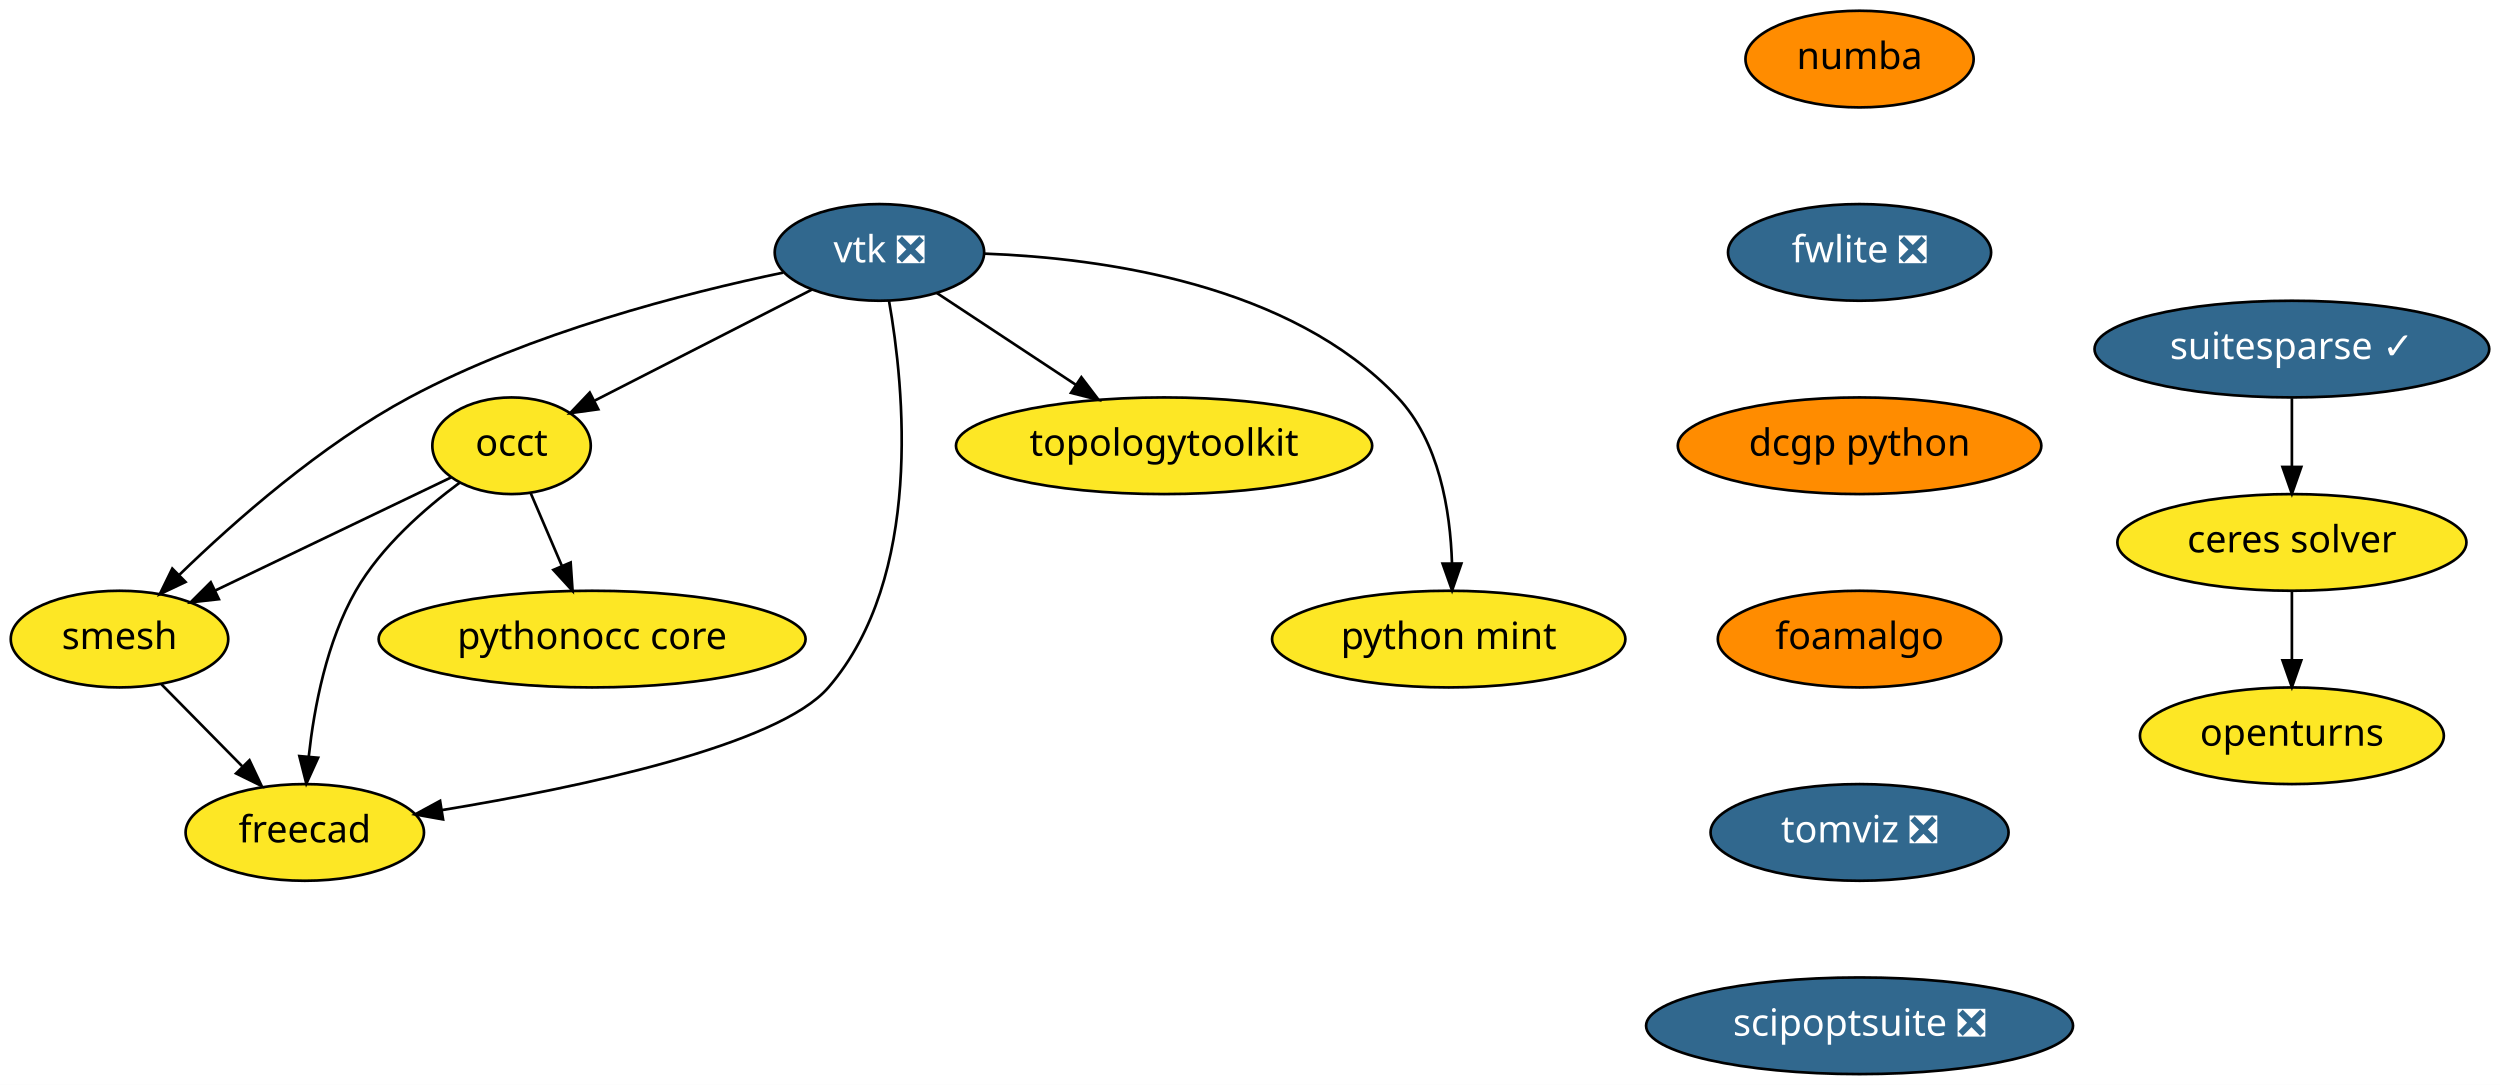
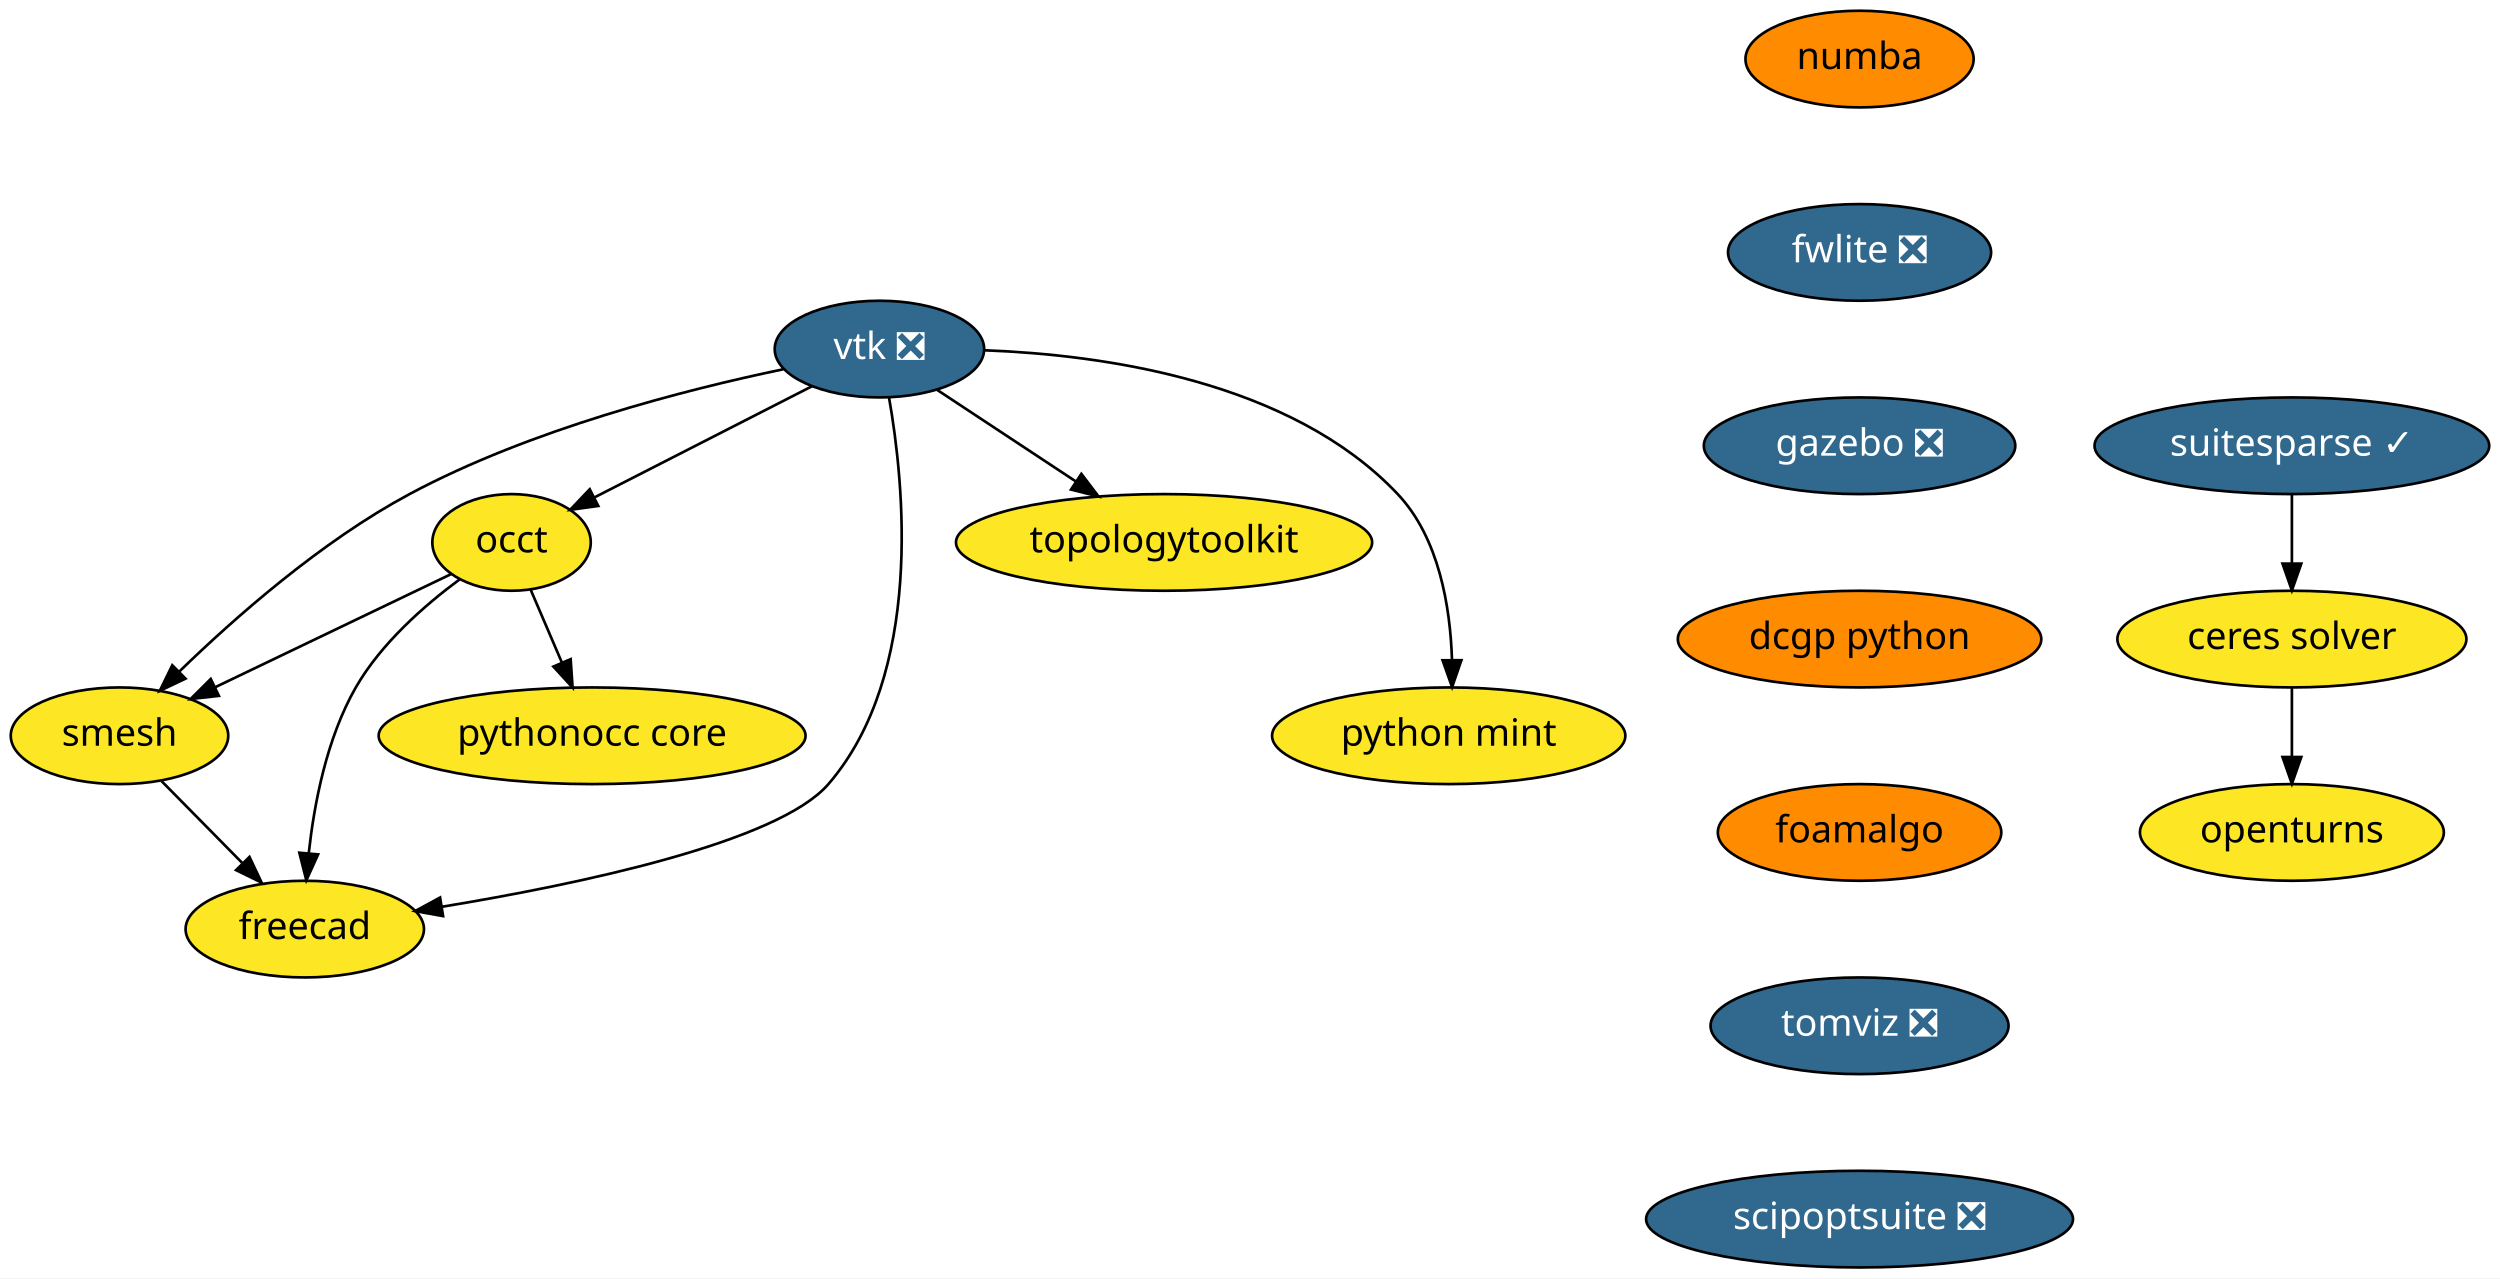
- <svg xmlns="http://www.w3.org/2000/svg" xmlns:xlink="http://www.w3.org/1999/xlink" width="931pt" height="404pt" viewBox="0.00 0.00 931.00 404.00">
-   <g id="graph0" class="graph" transform="scale(1 1) rotate(0) translate(4 400)">
-     <polygon fill="white" stroke="transparent" points="-4,4 -4,-400 927,-400 927,4 -4,4" />
+ <svg xmlns="http://www.w3.org/2000/svg" xmlns:xlink="http://www.w3.org/1999/xlink" width="931pt" height="476pt" viewBox="0.00 0.00 931.00 476.00">
+   <g id="graph0" class="graph" transform="scale(1 1) rotate(0) translate(4 472)">
+     <polygon fill="white" stroke="transparent" points="-4,4 -4,-472 927,-472 927,4 -4,4" />
    <g id="node1" class="node">
      <g id="a_node1">
        <a xlink:href="https://github.com/conda-forge/openturns-feedstock" xlink:title="openturns">
-           <ellipse fill="#fde725" stroke="black" cx="849.5" cy="-126" rx="56.59" ry="18" />
-           <text text-anchor="middle" x="849.5" y="-122.3" font-family="Times-Roman" font-size="14.00">openturns</text>
+           <ellipse fill="#fde725" stroke="black" cx="849.5" cy="-162" rx="56.59" ry="18" />
+           <text text-anchor="middle" x="849.5" y="-158.3" font-family="Times-Roman" font-size="14.00">openturns</text>
        </a>
      </g>
    </g>
    <g id="node2" class="node">
      <g id="a_node2">
        <a xlink:href="https://github.com/conda-forge/suitesparse-feedstock/pull/72" xlink:title="suitesparse ✓">
-           <ellipse fill="#31688e" stroke="black" cx="849.5" cy="-270" rx="73.5" ry="18" />
-           <text text-anchor="middle" x="849.5" y="-266.3" font-family="Times-Roman" font-size="14.00" fill="white">suitesparse ✓</text>
+           <ellipse fill="#31688e" stroke="black" cx="849.5" cy="-306" rx="73.5" ry="18" />
+           <text text-anchor="middle" x="849.5" y="-302.3" font-family="Times-Roman" font-size="14.00" fill="white">suitesparse ✓</text>
        </a>
      </g>
    </g>
    <g id="node3" class="node">
      <g id="a_node3">
        <a xlink:href="https://github.com/conda-forge/ceres-solver-feedstock" xlink:title="ceres solver">
-           <ellipse fill="#fde725" stroke="black" cx="849.5" cy="-198" rx="65" ry="18" />
-           <text text-anchor="middle" x="849.5" y="-194.3" font-family="Times-Roman" font-size="14.00">ceres solver</text>
+           <ellipse fill="#fde725" stroke="black" cx="849.5" cy="-234" rx="65" ry="18" />
+           <text text-anchor="middle" x="849.5" y="-230.3" font-family="Times-Roman" font-size="14.00">ceres solver</text>
        </a>
      </g>
    </g>
    <g id="edge1" class="edge">
-       <path fill="none" stroke="black" d="M849.5,-251.7C849.5,-243.98 849.5,-234.71 849.5,-226.11" />
-       <polygon fill="black" stroke="black" points="853,-226.1 849.5,-216.1 846,-226.1 853,-226.1" />
+       <path fill="none" stroke="black" d="M849.5,-287.7C849.5,-279.98 849.5,-270.71 849.5,-262.11" />
+       <polygon fill="black" stroke="black" points="853,-262.1 849.5,-252.1 846,-262.1 853,-262.1" />
    </g>
    <g id="edge2" class="edge">
-       <path fill="none" stroke="black" d="M849.5,-179.7C849.5,-171.98 849.5,-162.71 849.5,-154.11" />
-       <polygon fill="black" stroke="black" points="853,-154.1 849.5,-144.1 846,-154.1 853,-154.1" />
+       <path fill="none" stroke="black" d="M849.5,-215.7C849.5,-207.98 849.5,-198.71 849.5,-190.11" />
+       <polygon fill="black" stroke="black" points="853,-190.1 849.5,-180.1 846,-190.1 853,-190.1" />
    </g>
    <g id="node4" class="node">
      <g id="a_node4">
        <a xlink:href="https://github.com/conda-forge/vtk-feedstock/pull/187" xlink:title="vtk ❎">
-           <ellipse fill="#31688e" stroke="black" cx="323.5" cy="-306" rx="39" ry="18" />
-           <text text-anchor="middle" x="323.5" y="-302.3" font-family="Times-Roman" font-size="14.00" fill="white">vtk ❎</text>
+           <ellipse fill="#31688e" stroke="black" cx="323.5" cy="-342" rx="39" ry="18" />
+           <text text-anchor="middle" x="323.5" y="-338.3" font-family="Times-Roman" font-size="14.00" fill="white">vtk ❎</text>
        </a>
      </g>
    </g>
    <g id="node5" class="node">
      <g id="a_node5">
        <a xlink:href="https://github.com/conda-forge/occt-feedstock" xlink:title="occt">
-           <ellipse fill="#fde725" stroke="black" cx="186.5" cy="-234" rx="29.5" ry="18" />
-           <text text-anchor="middle" x="186.5" y="-230.3" font-family="Times-Roman" font-size="14.00">occt</text>
+           <ellipse fill="#fde725" stroke="black" cx="186.5" cy="-270" rx="29.5" ry="18" />
+           <text text-anchor="middle" x="186.5" y="-266.3" font-family="Times-Roman" font-size="14.00">occt</text>
        </a>
      </g>
    </g>
    <g id="edge3" class="edge">
-       <path fill="none" stroke="black" d="M298.37,-292.16C275.59,-280.52 241.95,-263.33 217.51,-250.84" />
-       <polygon fill="black" stroke="black" points="218.8,-247.58 208.31,-246.14 215.62,-253.81 218.8,-247.58" />
+       <path fill="none" stroke="black" d="M298.37,-328.16C275.59,-316.52 241.95,-299.33 217.51,-286.84" />
+       <polygon fill="black" stroke="black" points="218.8,-283.58 208.31,-282.14 215.62,-289.81 218.8,-283.58" />
    </g>
    <g id="node6" class="node">
      <g id="a_node6">
        <a xlink:href="https://github.com/conda-forge/smesh-feedstock" xlink:title="smesh">
-           <ellipse fill="#fde725" stroke="black" cx="40.5" cy="-162" rx="40.5" ry="18" />
-           <text text-anchor="middle" x="40.5" y="-158.3" font-family="Times-Roman" font-size="14.00">smesh</text>
+           <ellipse fill="#fde725" stroke="black" cx="40.5" cy="-198" rx="40.5" ry="18" />
+           <text text-anchor="middle" x="40.5" y="-194.3" font-family="Times-Roman" font-size="14.00">smesh</text>
        </a>
      </g>
    </g>
    <g id="edge4" class="edge">
-       <path fill="none" stroke="black" d="M287.7,-298.49C251.16,-290.87 193.56,-276.13 148.5,-252 115.64,-234.4 83.38,-205.94 62.8,-185.95" />
-       <polygon fill="black" stroke="black" points="65.08,-183.28 55.51,-178.74 60.16,-188.26 65.08,-183.28" />
+       <path fill="none" stroke="black" d="M287.7,-334.49C251.16,-326.87 193.56,-312.13 148.5,-288 115.64,-270.4 83.38,-241.94 62.8,-221.95" />
+       <polygon fill="black" stroke="black" points="65.08,-219.28 55.51,-214.74 60.16,-224.26 65.08,-219.28" />
    </g>
    <g id="node7" class="node">
      <g id="a_node7">
        <a xlink:href="https://github.com/conda-forge/freecad-feedstock" xlink:title="freecad">
-           <ellipse fill="#fde725" stroke="black" cx="109.5" cy="-90" rx="44.39" ry="18" />
-           <text text-anchor="middle" x="109.5" y="-86.3" font-family="Times-Roman" font-size="14.00">freecad</text>
+           <ellipse fill="#fde725" stroke="black" cx="109.5" cy="-126" rx="44.39" ry="18" />
+           <text text-anchor="middle" x="109.5" y="-122.3" font-family="Times-Roman" font-size="14.00">freecad</text>
        </a>
      </g>
    </g>
    <g id="edge5" class="edge">
-       <path fill="none" stroke="black" d="M327.06,-288.02C332.76,-255.76 339.97,-185.14 304.5,-144 285.82,-122.33 211.77,-106.75 160.5,-98.31" />
-       <polygon fill="black" stroke="black" points="161,-94.84 150.57,-96.71 159.89,-101.76 161,-94.84" />
+       <path fill="none" stroke="black" d="M327.06,-324.02C332.76,-291.76 339.97,-221.14 304.5,-180 285.82,-158.33 211.77,-142.75 160.5,-134.31" />
+       <polygon fill="black" stroke="black" points="161,-130.84 150.57,-132.71 159.89,-137.76 161,-130.84" />
    </g>
    <g id="node8" class="node">
      <g id="a_node8">
        <a xlink:href="https://github.com/conda-forge/topologytoolkit-feedstock" xlink:title="topologytoolkit">
-           <ellipse fill="#fde725" stroke="black" cx="429.5" cy="-234" rx="77.5" ry="18" />
-           <text text-anchor="middle" x="429.5" y="-230.3" font-family="Times-Roman" font-size="14.00">topologytoolkit</text>
+           <ellipse fill="#fde725" stroke="black" cx="429.5" cy="-270" rx="77.5" ry="18" />
+           <text text-anchor="middle" x="429.5" y="-266.3" font-family="Times-Roman" font-size="14.00">topologytoolkit</text>
        </a>
      </g>
    </g>
    <g id="edge6" class="edge">
-       <path fill="none" stroke="black" d="M344.95,-290.83C359.79,-281.04 379.81,-267.81 396.65,-256.7" />
-       <polygon fill="black" stroke="black" points="398.7,-259.53 405.11,-251.1 394.84,-253.69 398.7,-259.53" />
+       <path fill="none" stroke="black" d="M344.95,-326.83C359.79,-317.04 379.81,-303.81 396.65,-292.7" />
+       <polygon fill="black" stroke="black" points="398.7,-295.53 405.11,-287.1 394.84,-289.69 398.7,-295.53" />
    </g>
    <g id="node9" class="node">
      <g id="a_node9">
        <a xlink:href="https://github.com/conda-forge/python-mint-feedstock" xlink:title="python mint">
-           <ellipse fill="#fde725" stroke="black" cx="535.5" cy="-162" rx="65.79" ry="18" />
-           <text text-anchor="middle" x="535.5" y="-158.3" font-family="Times-Roman" font-size="14.00">python mint</text>
+           <ellipse fill="#fde725" stroke="black" cx="535.5" cy="-198" rx="65.79" ry="18" />
+           <text text-anchor="middle" x="535.5" y="-194.3" font-family="Times-Roman" font-size="14.00">python mint</text>
        </a>
      </g>
    </g>
    <g id="edge7" class="edge">
-       <path fill="none" stroke="black" d="M362.82,-305.54C406.67,-303.9 476.67,-294.2 516.5,-252 531.96,-235.62 536.1,-209.87 536.72,-190.28" />
-       <polygon fill="black" stroke="black" points="540.22,-190.14 536.76,-180.12 533.22,-190.11 540.22,-190.14" />
+       <path fill="none" stroke="black" d="M362.82,-341.54C406.67,-339.9 476.67,-330.2 516.5,-288 531.96,-271.62 536.1,-245.87 536.72,-226.28" />
+       <polygon fill="black" stroke="black" points="540.22,-226.14 536.76,-216.12 533.22,-226.11 540.22,-226.14" />
    </g>
    <g id="edge8" class="edge">
-       <path fill="none" stroke="black" d="M164.01,-222.22C140.61,-211 103.63,-193.27 76.23,-180.13" />
-       <polygon fill="black" stroke="black" points="77.51,-176.86 66.98,-175.69 74.48,-183.17 77.51,-176.86" />
+       <path fill="none" stroke="black" d="M164.01,-258.22C140.61,-247 103.63,-229.27 76.23,-216.13" />
+       <polygon fill="black" stroke="black" points="77.51,-212.86 66.98,-211.69 74.48,-219.17 77.51,-212.86" />
    </g>
    <g id="edge9" class="edge">
-       <path fill="none" stroke="black" d="M167.14,-220.22C154.22,-210.66 137.93,-196.45 128.5,-180 117.66,-161.09 112.99,-136.72 110.98,-118.27" />
-       <polygon fill="black" stroke="black" points="114.46,-117.82 110.08,-108.17 107.48,-118.44 114.46,-117.82" />
+       <path fill="none" stroke="black" d="M167.14,-256.22C154.22,-246.66 137.93,-232.45 128.5,-216 117.66,-197.09 112.99,-172.72 110.98,-154.27" />
+       <polygon fill="black" stroke="black" points="114.46,-153.82 110.08,-144.17 107.48,-154.44 114.46,-153.82" />
    </g>
    <g id="node10" class="node">
      <g id="a_node10">
        <a xlink:href="https://github.com/conda-forge/pythonocc-core-feedstock" xlink:title="pythonocc core">
-           <ellipse fill="#fde725" stroke="black" cx="216.5" cy="-162" rx="79.5" ry="18" />
-           <text text-anchor="middle" x="216.5" y="-158.3" font-family="Times-Roman" font-size="14.00">pythonocc core</text>
+           <ellipse fill="#fde725" stroke="black" cx="216.5" cy="-198" rx="79.5" ry="18" />
+           <text text-anchor="middle" x="216.5" y="-194.3" font-family="Times-Roman" font-size="14.00">pythonocc core</text>
        </a>
      </g>
    </g>
    <g id="edge10" class="edge">
-       <path fill="none" stroke="black" d="M193.61,-216.41C197.07,-208.34 201.32,-198.43 205.21,-189.35" />
-       <polygon fill="black" stroke="black" points="208.51,-190.53 209.23,-179.96 202.08,-187.77 208.51,-190.53" />
+       <path fill="none" stroke="black" d="M193.61,-252.41C197.07,-244.34 201.32,-234.43 205.21,-225.35" />
+       <polygon fill="black" stroke="black" points="208.51,-226.53 209.23,-215.96 202.08,-223.77 208.51,-226.53" />
    </g>
    <g id="edge11" class="edge">
-       <path fill="none" stroke="black" d="M56.16,-145.12C65.03,-136.12 76.3,-124.68 86.19,-114.65" />
-       <polygon fill="black" stroke="black" points="88.9,-116.89 93.43,-107.31 83.91,-111.97 88.9,-116.89" />
+       <path fill="none" stroke="black" d="M56.16,-181.12C65.03,-172.12 76.3,-160.68 86.19,-150.65" />
+       <polygon fill="black" stroke="black" points="88.9,-152.89 93.43,-143.31 83.91,-147.97 88.9,-152.89" />
    </g>
    <g id="node11" class="node">
      <g id="a_node11">
        <a xlink:href="https://github.com/conda-forge/numba-feedstock" xlink:title="numba">
-           <ellipse fill="#ff8c00" stroke="black" cx="688.5" cy="-378" rx="42.49" ry="18" />
-           <text text-anchor="middle" x="688.5" y="-374.3" font-family="Times-Roman" font-size="14.00">numba</text>
+           <ellipse fill="#ff8c00" stroke="black" cx="688.5" cy="-450" rx="42.49" ry="18" />
+           <text text-anchor="middle" x="688.5" y="-446.3" font-family="Times-Roman" font-size="14.00">numba</text>
        </a>
      </g>
    </g>
    <g id="node12" class="node">
      <g id="a_node12">
        <a xlink:href="https://github.com/conda-forge/fwlite-feedstock/pull/43" xlink:title="fwlite ❎">
-           <ellipse fill="#31688e" stroke="black" cx="688.5" cy="-306" rx="48.99" ry="18" />
-           <text text-anchor="middle" x="688.5" y="-302.3" font-family="Times-Roman" font-size="14.00" fill="white">fwlite ❎</text>
+           <ellipse fill="#31688e" stroke="black" cx="688.5" cy="-378" rx="48.99" ry="18" />
+           <text text-anchor="middle" x="688.5" y="-374.3" font-family="Times-Roman" font-size="14.00" fill="white">fwlite ❎</text>
        </a>
      </g>
    </g>
    <g id="node13" class="node">
      <g id="a_node13">
+         <a xlink:href="https://github.com/conda-forge/gazebo-feedstock/pull/78" xlink:title="gazebo ❎">
+           <ellipse fill="#31688e" stroke="black" cx="688.5" cy="-306" rx="58" ry="18" />
+           <text text-anchor="middle" x="688.5" y="-302.3" font-family="Times-Roman" font-size="14.00" fill="white">gazebo ❎</text>
+         </a>
+       </g>
+     </g>
+     <g id="node14" class="node">
+       <g id="a_node14">
        <a xlink:href="https://github.com/conda-forge/dcgp-python-feedstock" xlink:title="dcgp python">
          <ellipse fill="#ff8c00" stroke="black" cx="688.5" cy="-234" rx="67.69" ry="18" />
          <text text-anchor="middle" x="688.5" y="-230.3" font-family="Times-Roman" font-size="14.00">dcgp python</text>
        </a>
      </g>
    </g>
-     <g id="node14" class="node">
-       <g id="a_node14">
+     <g id="node15" class="node">
+       <g id="a_node15">
        <a xlink:href="https://github.com/conda-forge/foamalgo-feedstock" xlink:title="foamalgo">
          <ellipse fill="#ff8c00" stroke="black" cx="688.5" cy="-162" rx="52.79" ry="18" />
          <text text-anchor="middle" x="688.5" y="-158.3" font-family="Times-Roman" font-size="14.00">foamalgo</text>
        </a>
      </g>
    </g>
-     <g id="node15" class="node">
-       <g id="a_node15">
+     <g id="node16" class="node">
+       <g id="a_node16">
        <a xlink:href="https://github.com/conda-forge/tomviz-feedstock/pull/8" xlink:title="tomviz ❎">
          <ellipse fill="#31688e" stroke="black" cx="688.5" cy="-90" rx="55.49" ry="18" />
          <text text-anchor="middle" x="688.5" y="-86.3" font-family="Times-Roman" font-size="14.00" fill="white">tomviz ❎</text>
        </a>
      </g>
    </g>
-     <g id="node16" class="node">
-       <g id="a_node16">
+     <g id="node17" class="node">
+       <g id="a_node17">
        <a xlink:href="https://github.com/conda-forge/scipoptsuite-feedstock/pull/12" xlink:title="scipoptsuite ❎">
          <ellipse fill="#31688e" stroke="black" cx="688.5" cy="-18" rx="79.5" ry="18" />
          <text text-anchor="middle" x="688.5" y="-14.3" font-family="Times-Roman" font-size="14.00" fill="white">scipoptsuite ❎</text>
        </a>
      </g>
    </g>
  </g>
</svg>
